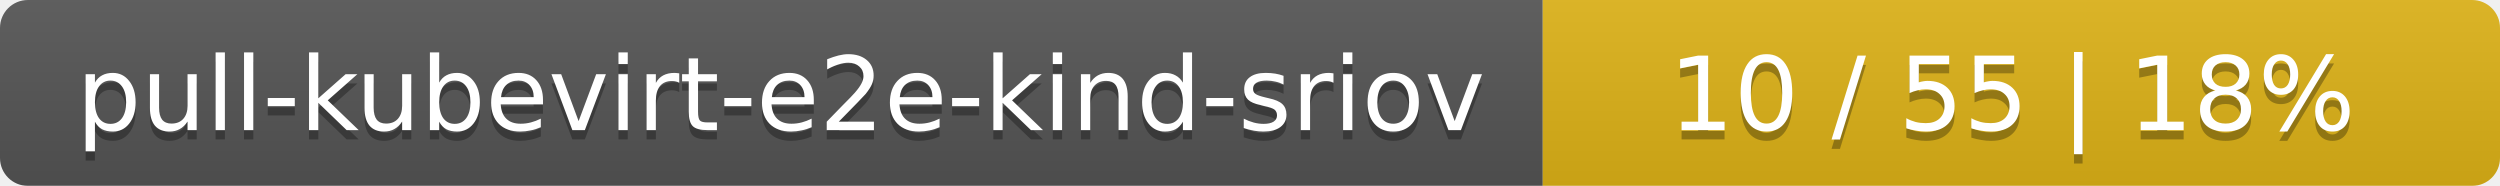
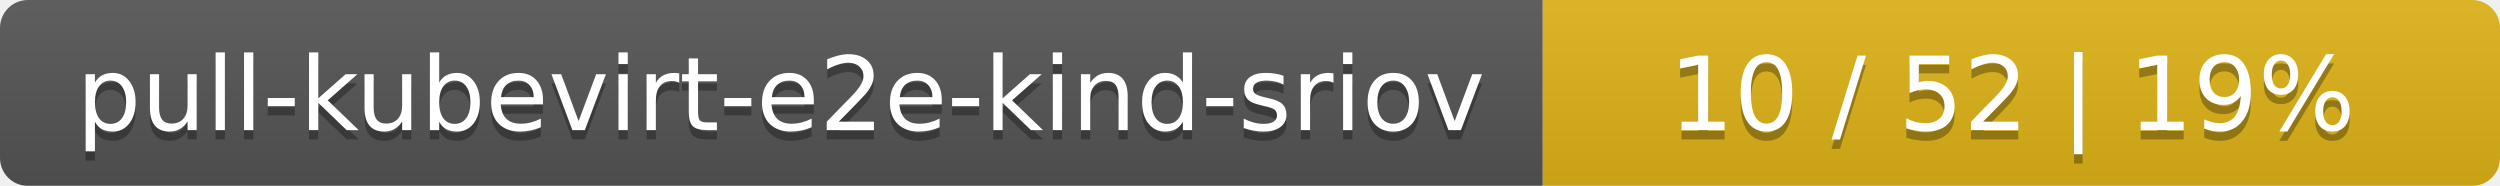
<svg xmlns="http://www.w3.org/2000/svg" width="269" height="20">
  <linearGradient id="smooth" x2="0" y2="100%">
    <stop offset="0" stop-color="#bbb" stop-opacity=".1" />
    <stop offset="1" stop-opacity=".1" />
  </linearGradient>
  <mask id="round">
    <rect width="269" height="20" rx="3" fill="#fff" />
  </mask>
  <g mask="url(#round)">
    <rect width="166" height="20" fill="#555" />
    <rect x="166" width="103" height="20" fill="#dfb317" />
    <rect width="269" height="20" fill="url(#smooth)" />
  </g>
  <g fill="#fff" text-anchor="middle" font-family="DejaVu Sans,Verdana,Geneva,sans-serif" font-size="11">
    <text x="84" y="15" fill="#010101" fill-opacity=".3">pull-kubevirt-e2e-kind-sriov</text>
    <text x="84" y="14">pull-kubevirt-e2e-kind-sriov</text>
-     <text x="216.5" y="15" fill="#010101" fill-opacity=".3">10 / 55    |    18%</text>
-     <text x="216.5" y="14">10 / 55    |    18%</text>
+     <text x="216.5" y="15" fill="#010101" fill-opacity=".3">10 / 52    |    19%</text>
+     <text x="216.5" y="14">10 / 52    |    19%</text>
  </g>
</svg>
